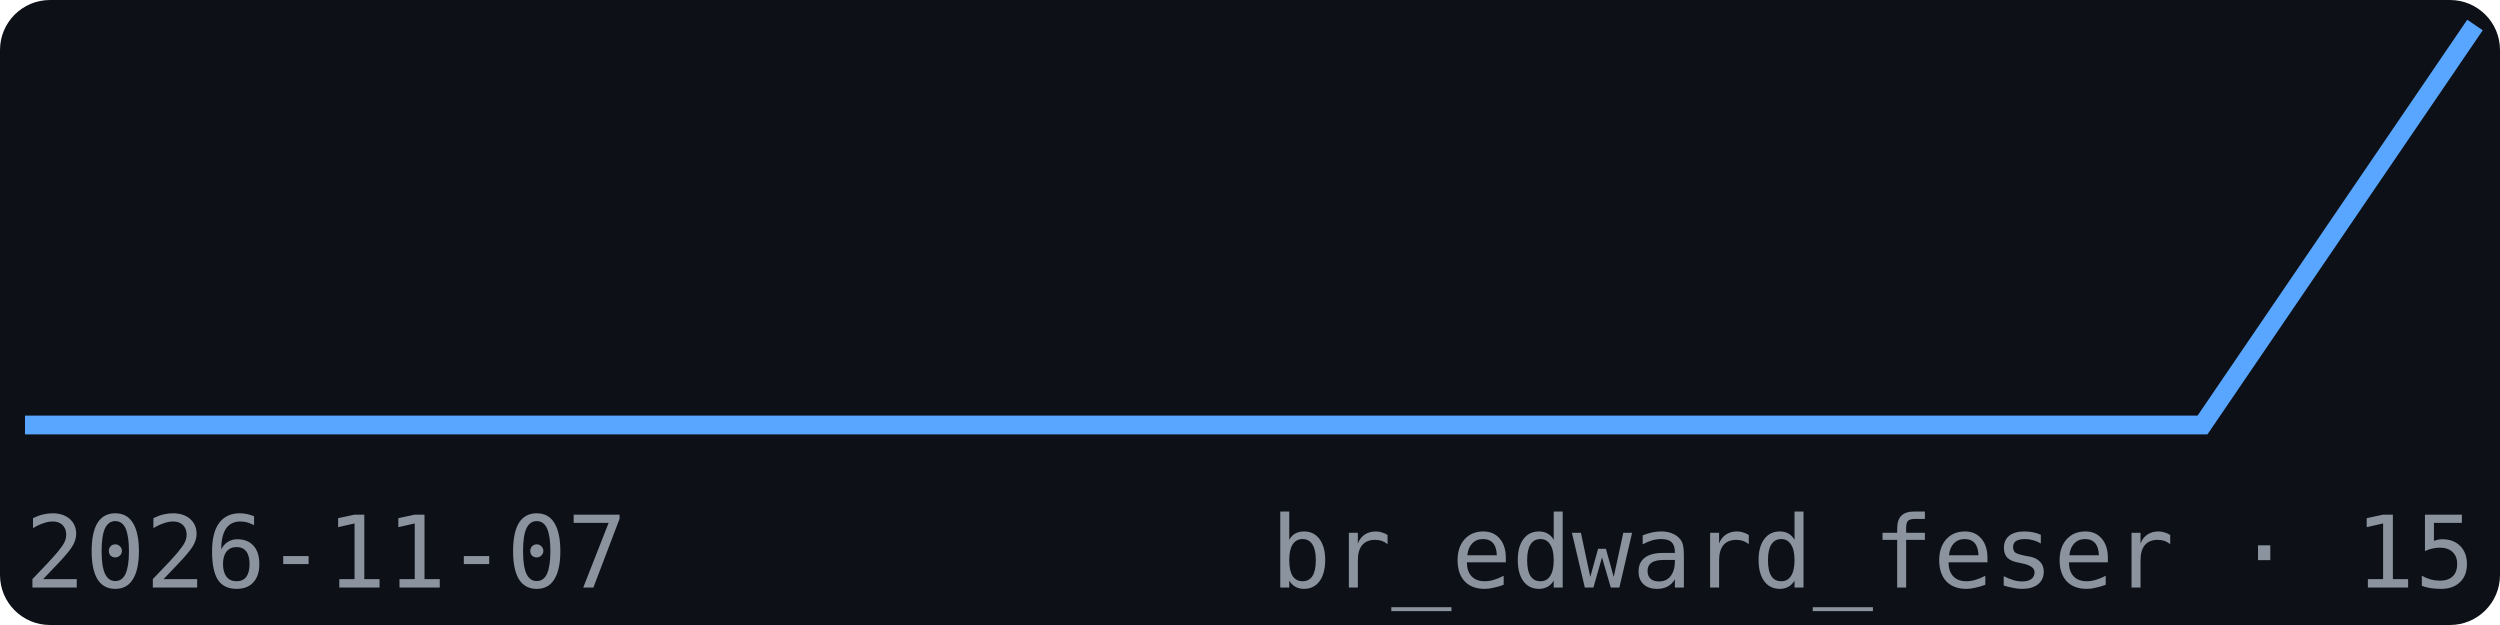
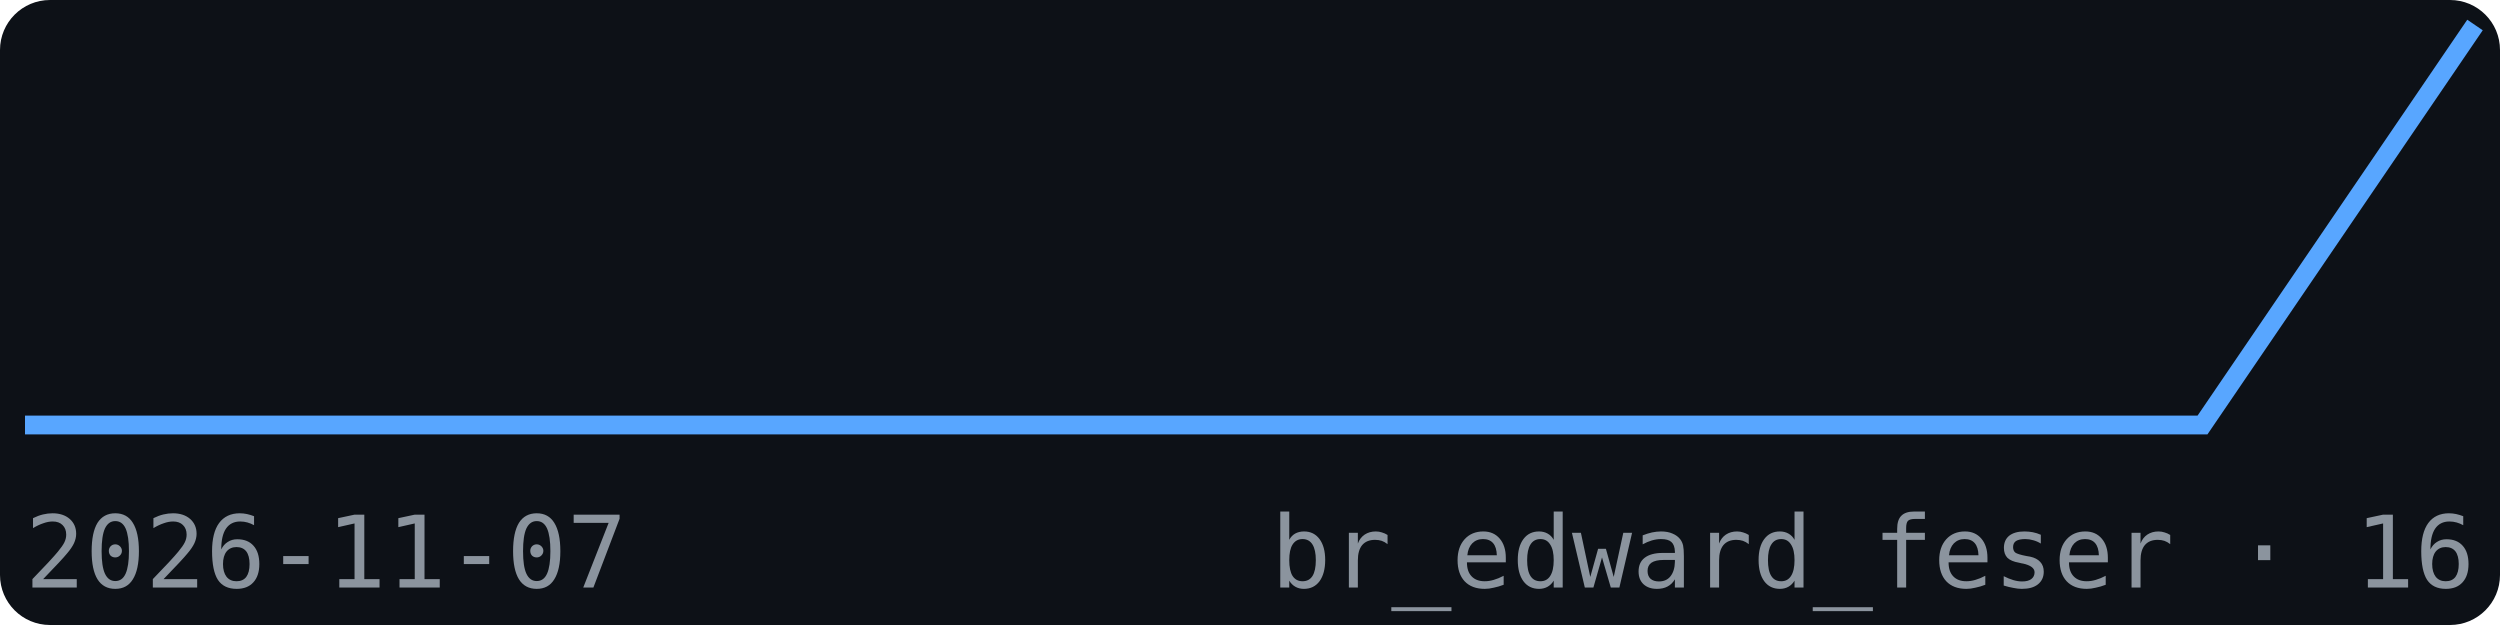
<svg xmlns="http://www.w3.org/2000/svg" width="200" height="50" viewBox="0 0 200 50" font-family="monospace">
  <rect width="200" height="50" fill="#0d1117" rx="4" />
  <polyline points="2.0,34.0 23.8,34.0 45.6,34.0 67.3,34.0 89.1,34.0 110.9,34.0 132.7,34.0 154.4,34.0 176.2,34.0 198.0,2.0" fill="none" stroke="#58a6ff" stroke-width="1.5" />
  <text x="2" y="47" font-size="8" fill="#8b949e">2026-11-07</text>
-   <text x="198" y="47" font-size="8" fill="#8b949e" text-anchor="end">br_edward_feser · 15</text>
+   <text x="198" y="47" font-size="8" fill="#8b949e" text-anchor="end">br_edward_feser · 16</text>
</svg>
